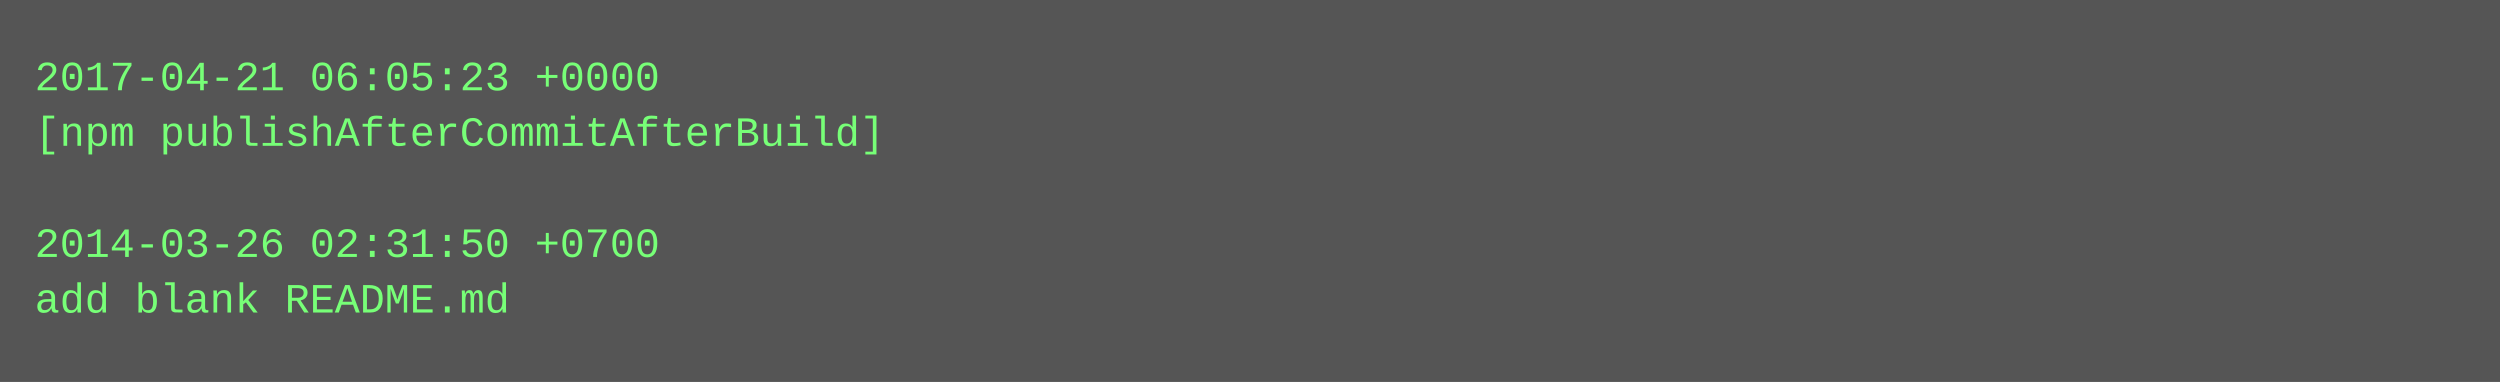
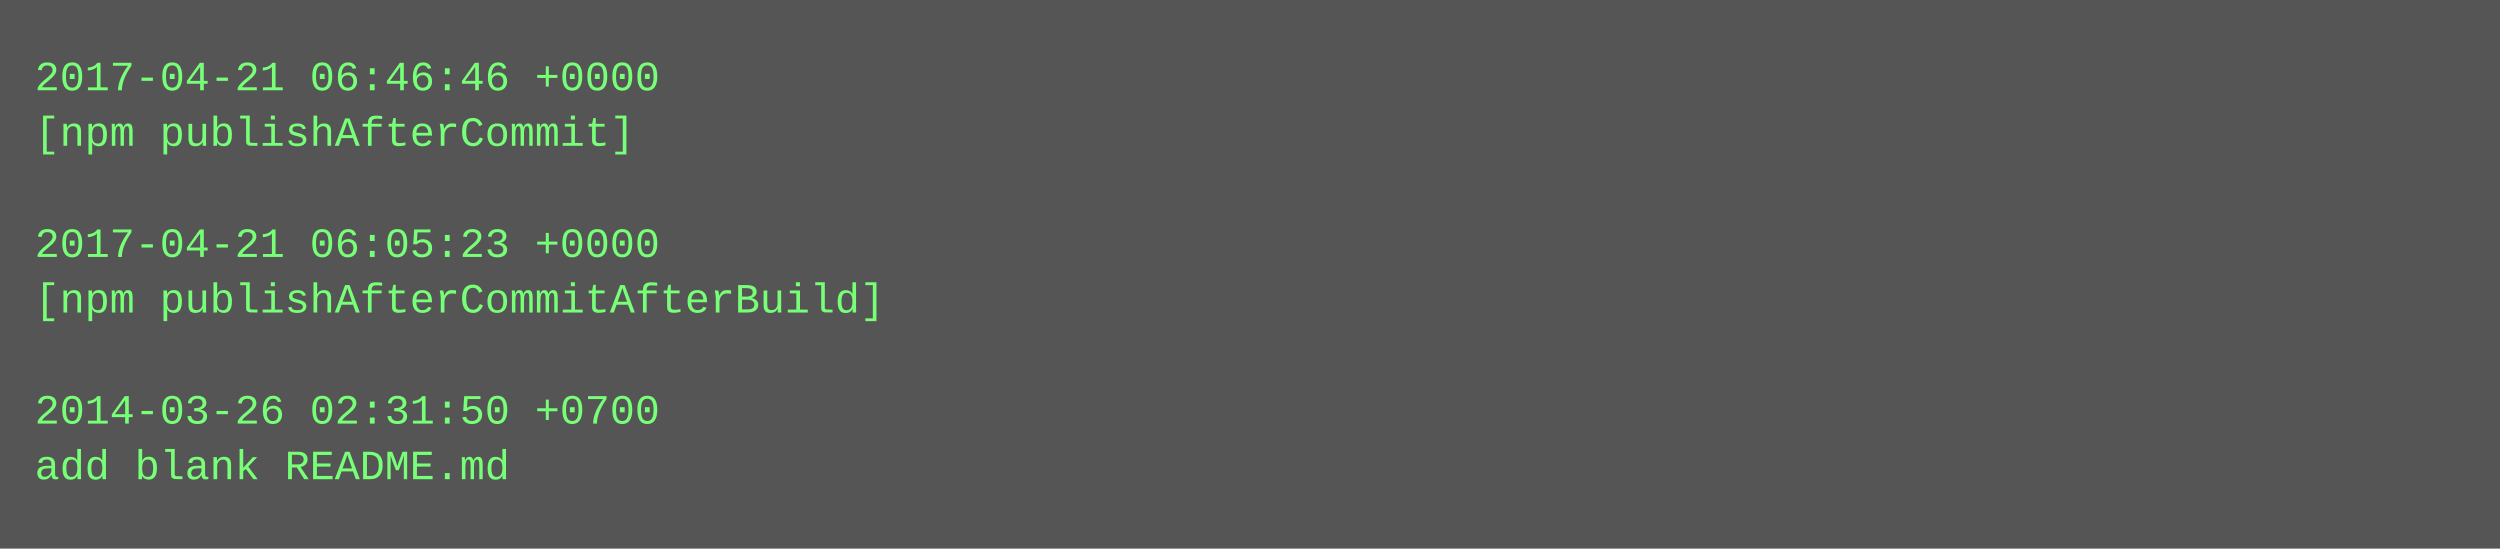
- <svg xmlns="http://www.w3.org/2000/svg" height="110" width="720">
-   <rect height="110" fill="#555" width="720" />
+ <svg xmlns="http://www.w3.org/2000/svg" height="158" width="720">
+   <rect height="158" fill="#555" width="720" />
  <text fill="#7f7" font-family="Courier New" font-size="12" xml:space="preserve">
-     <tspan x="10" y="26">2017-04-21 06:05:23 +0000</tspan>
-     <tspan x="10" y="42">[npm publishAfterCommitAfterBuild]</tspan>
+     <tspan x="10" y="26">2017-04-21 06:46:46 +0000</tspan>
+     <tspan x="10" y="42">[npm publishAfterCommit]</tspan>
    <tspan x="10" y="58" />
-     <tspan x="10" y="74">2014-03-26 02:31:50 +0700</tspan>
-     <tspan x="10" y="90">add blank README.md</tspan>
+     <tspan x="10" y="74">2017-04-21 06:05:23 +0000</tspan>
+     <tspan x="10" y="90">[npm publishAfterCommitAfterBuild]</tspan>
+     <tspan x="10" y="106" />
+     <tspan x="10" y="122">2014-03-26 02:31:50 +0700</tspan>
+     <tspan x="10" y="138">add blank README.md</tspan>
  </text>
</svg>
